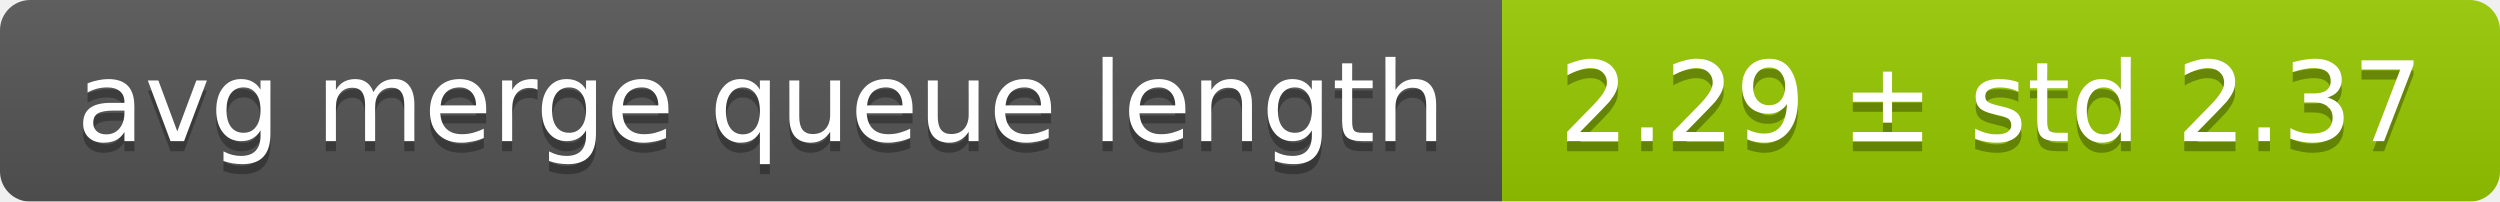
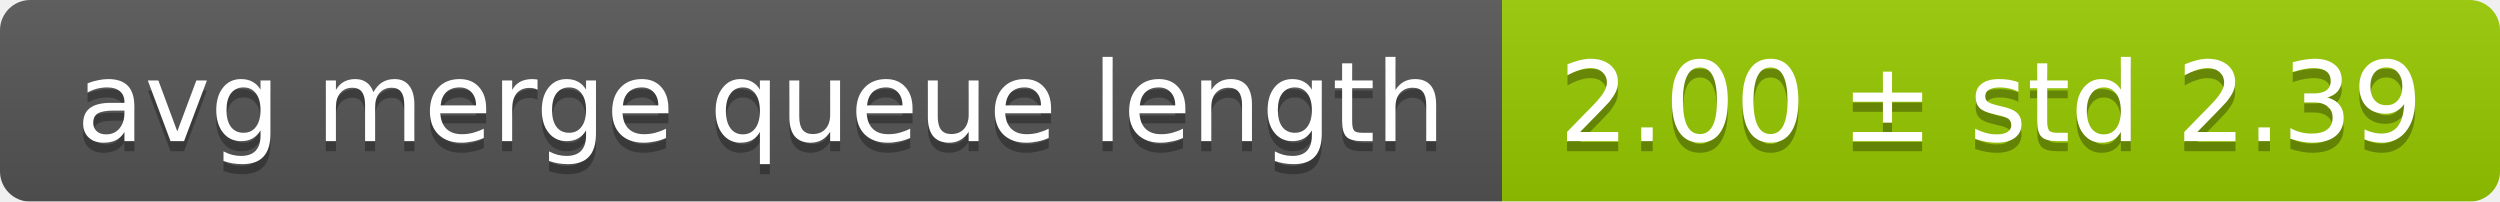
<svg xmlns="http://www.w3.org/2000/svg" width="248" height="20">
  <linearGradient id="smooth" x2="0" y2="100%">
    <stop offset="0" stop-color="#bbb" stop-opacity=".1" />
    <stop offset="1" stop-opacity=".1" />
  </linearGradient>
  <mask id="round">
    <rect width="248" height="20" rx="3" fill="#fff" />
  </mask>
  <g mask="url(#round)">
    <rect width="149" height="20" fill="#555" />
    <rect x="149" width="99" height="20" fill="#97ca00" />
    <rect width="248" height="20" fill="url(#smooth)" />
  </g>
  <g fill="#fff" text-anchor="middle" font-family="DejaVu Sans,Verdana,Geneva,sans-serif" font-size="11">
    <text x="75.5" y="15" fill="#010101" fill-opacity=".3">avg merge queue length</text>
    <text x="75.5" y="14">avg merge queue length</text>
-     <text x="197.5" y="15" fill="#010101" fill-opacity=".3">2.29 ± std 2.37</text>
-     <text x="197.5" y="14">2.29 ± std 2.37</text>
+     <text x="197.5" y="15" fill="#010101" fill-opacity=".3">2.00 ± std 2.39</text>
+     <text x="197.5" y="14">2.00 ± std 2.39</text>
  </g>
</svg>
